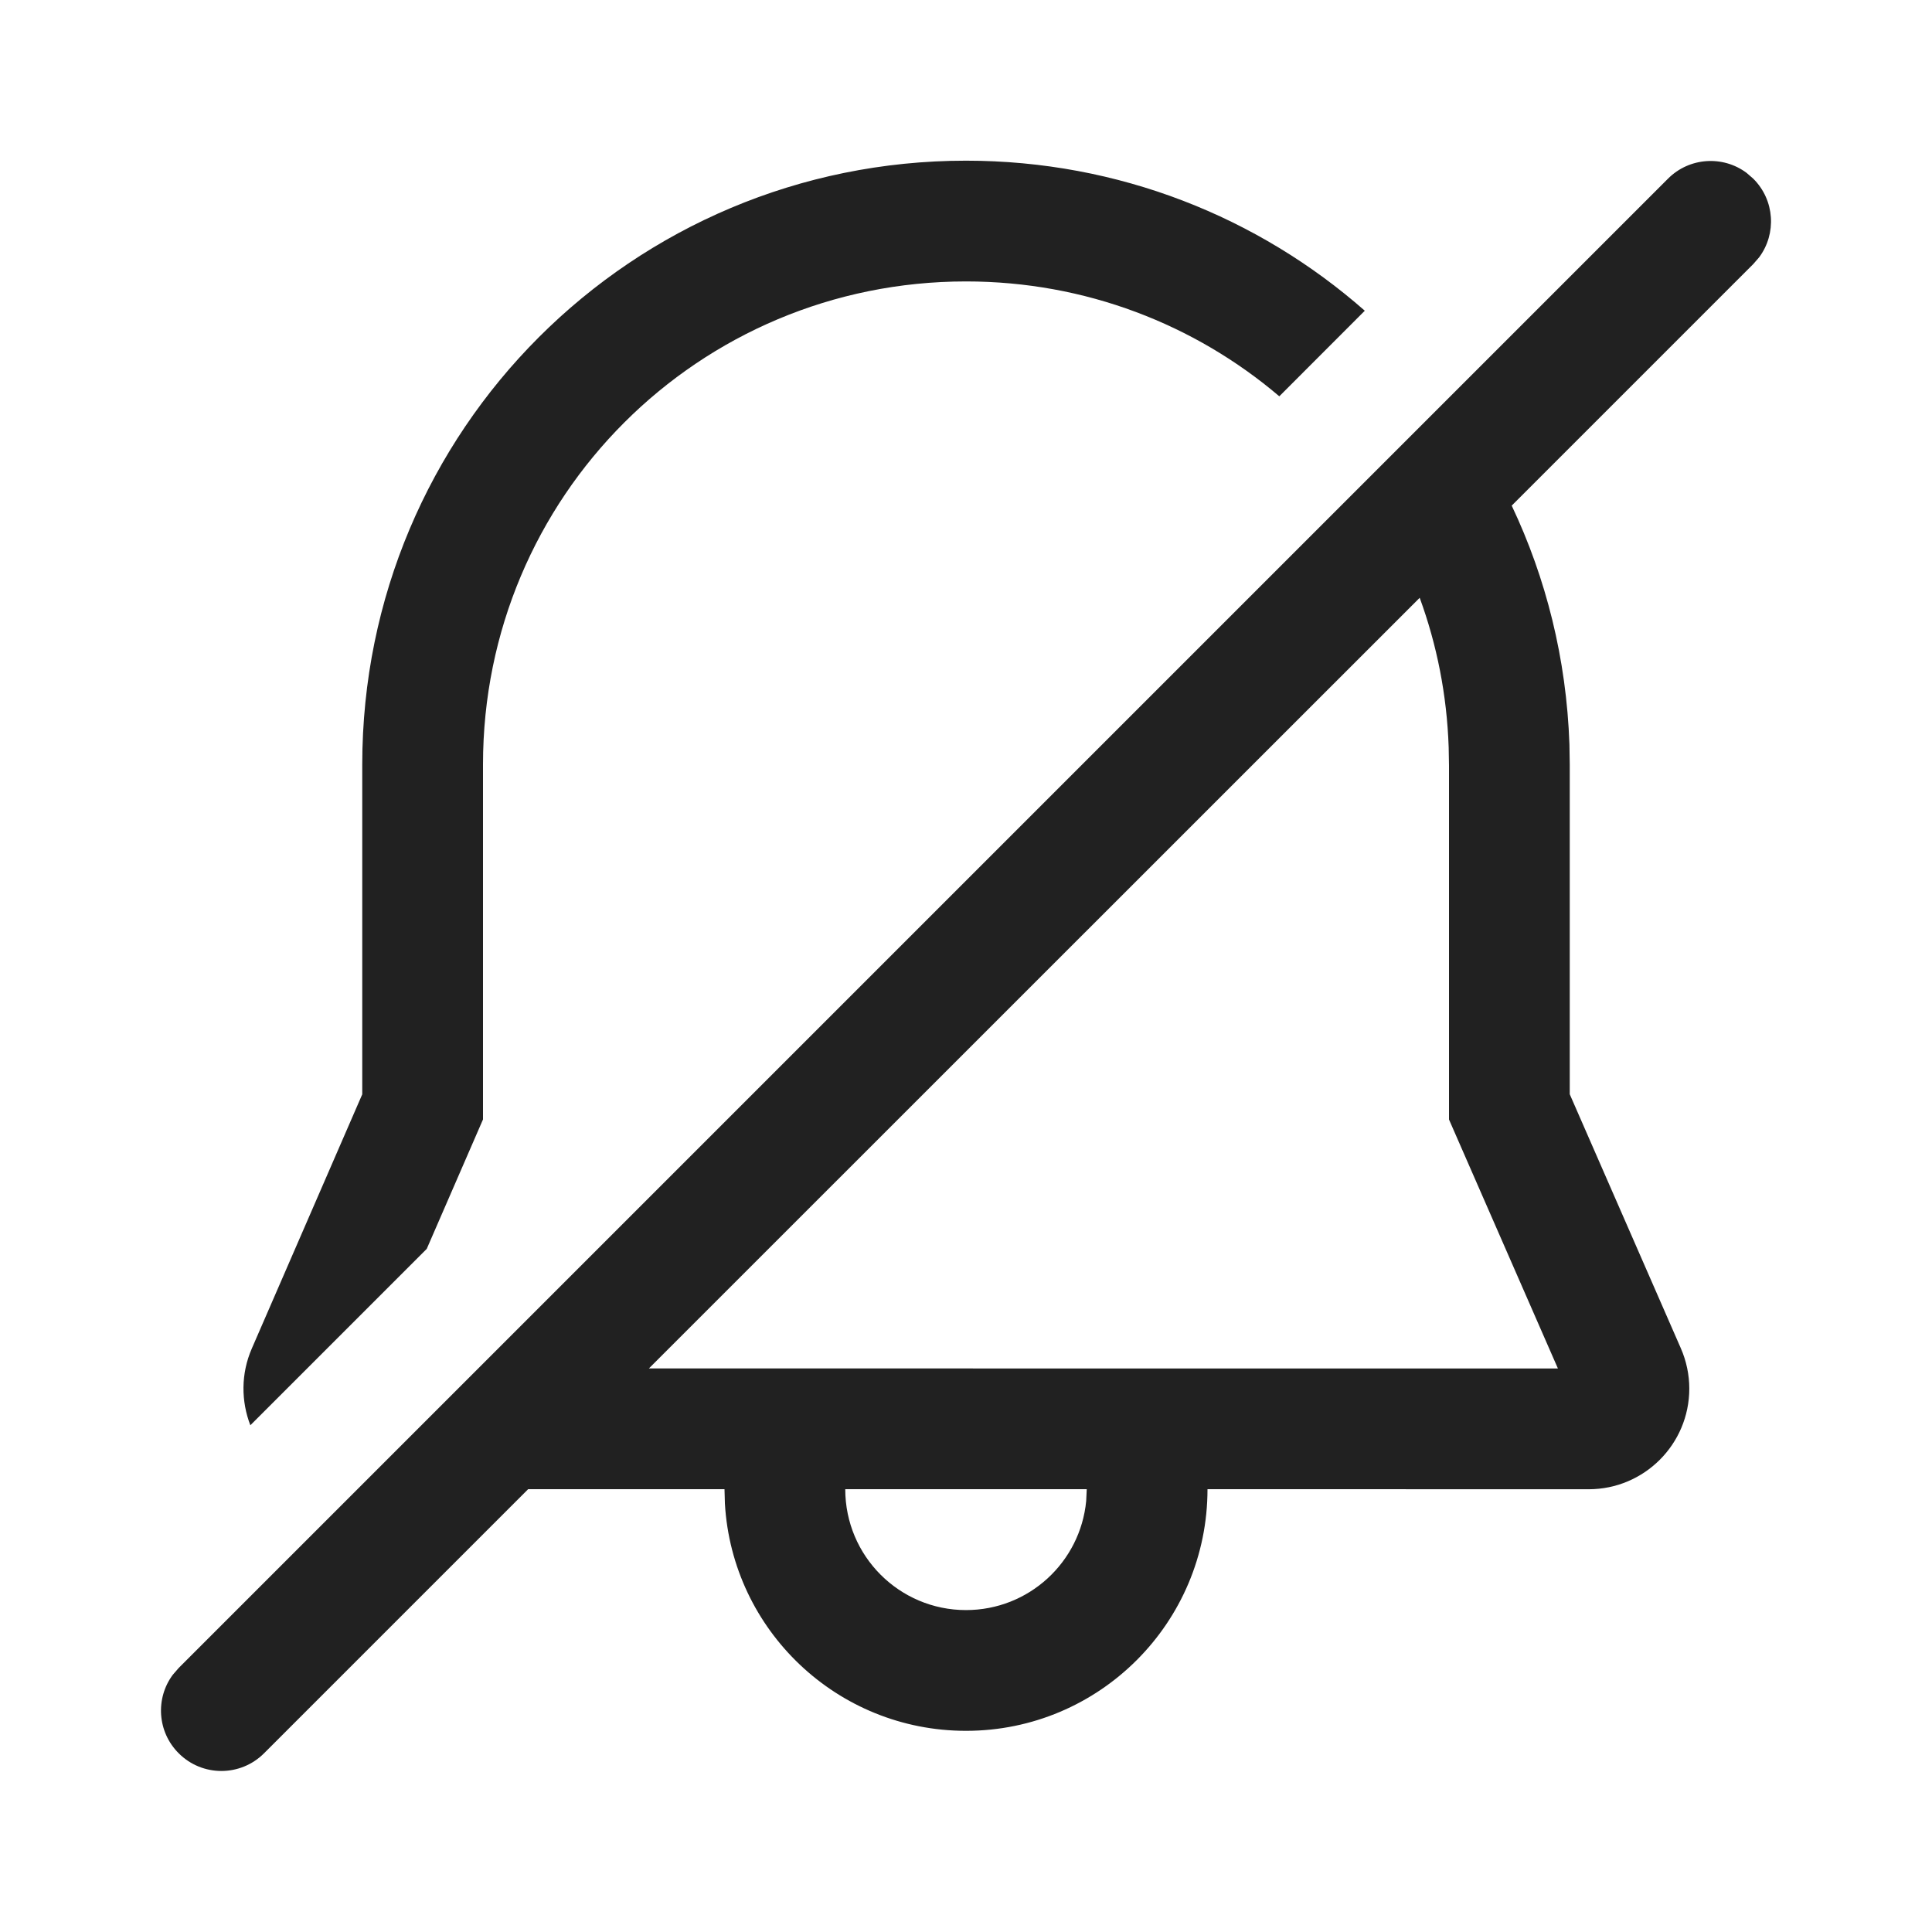
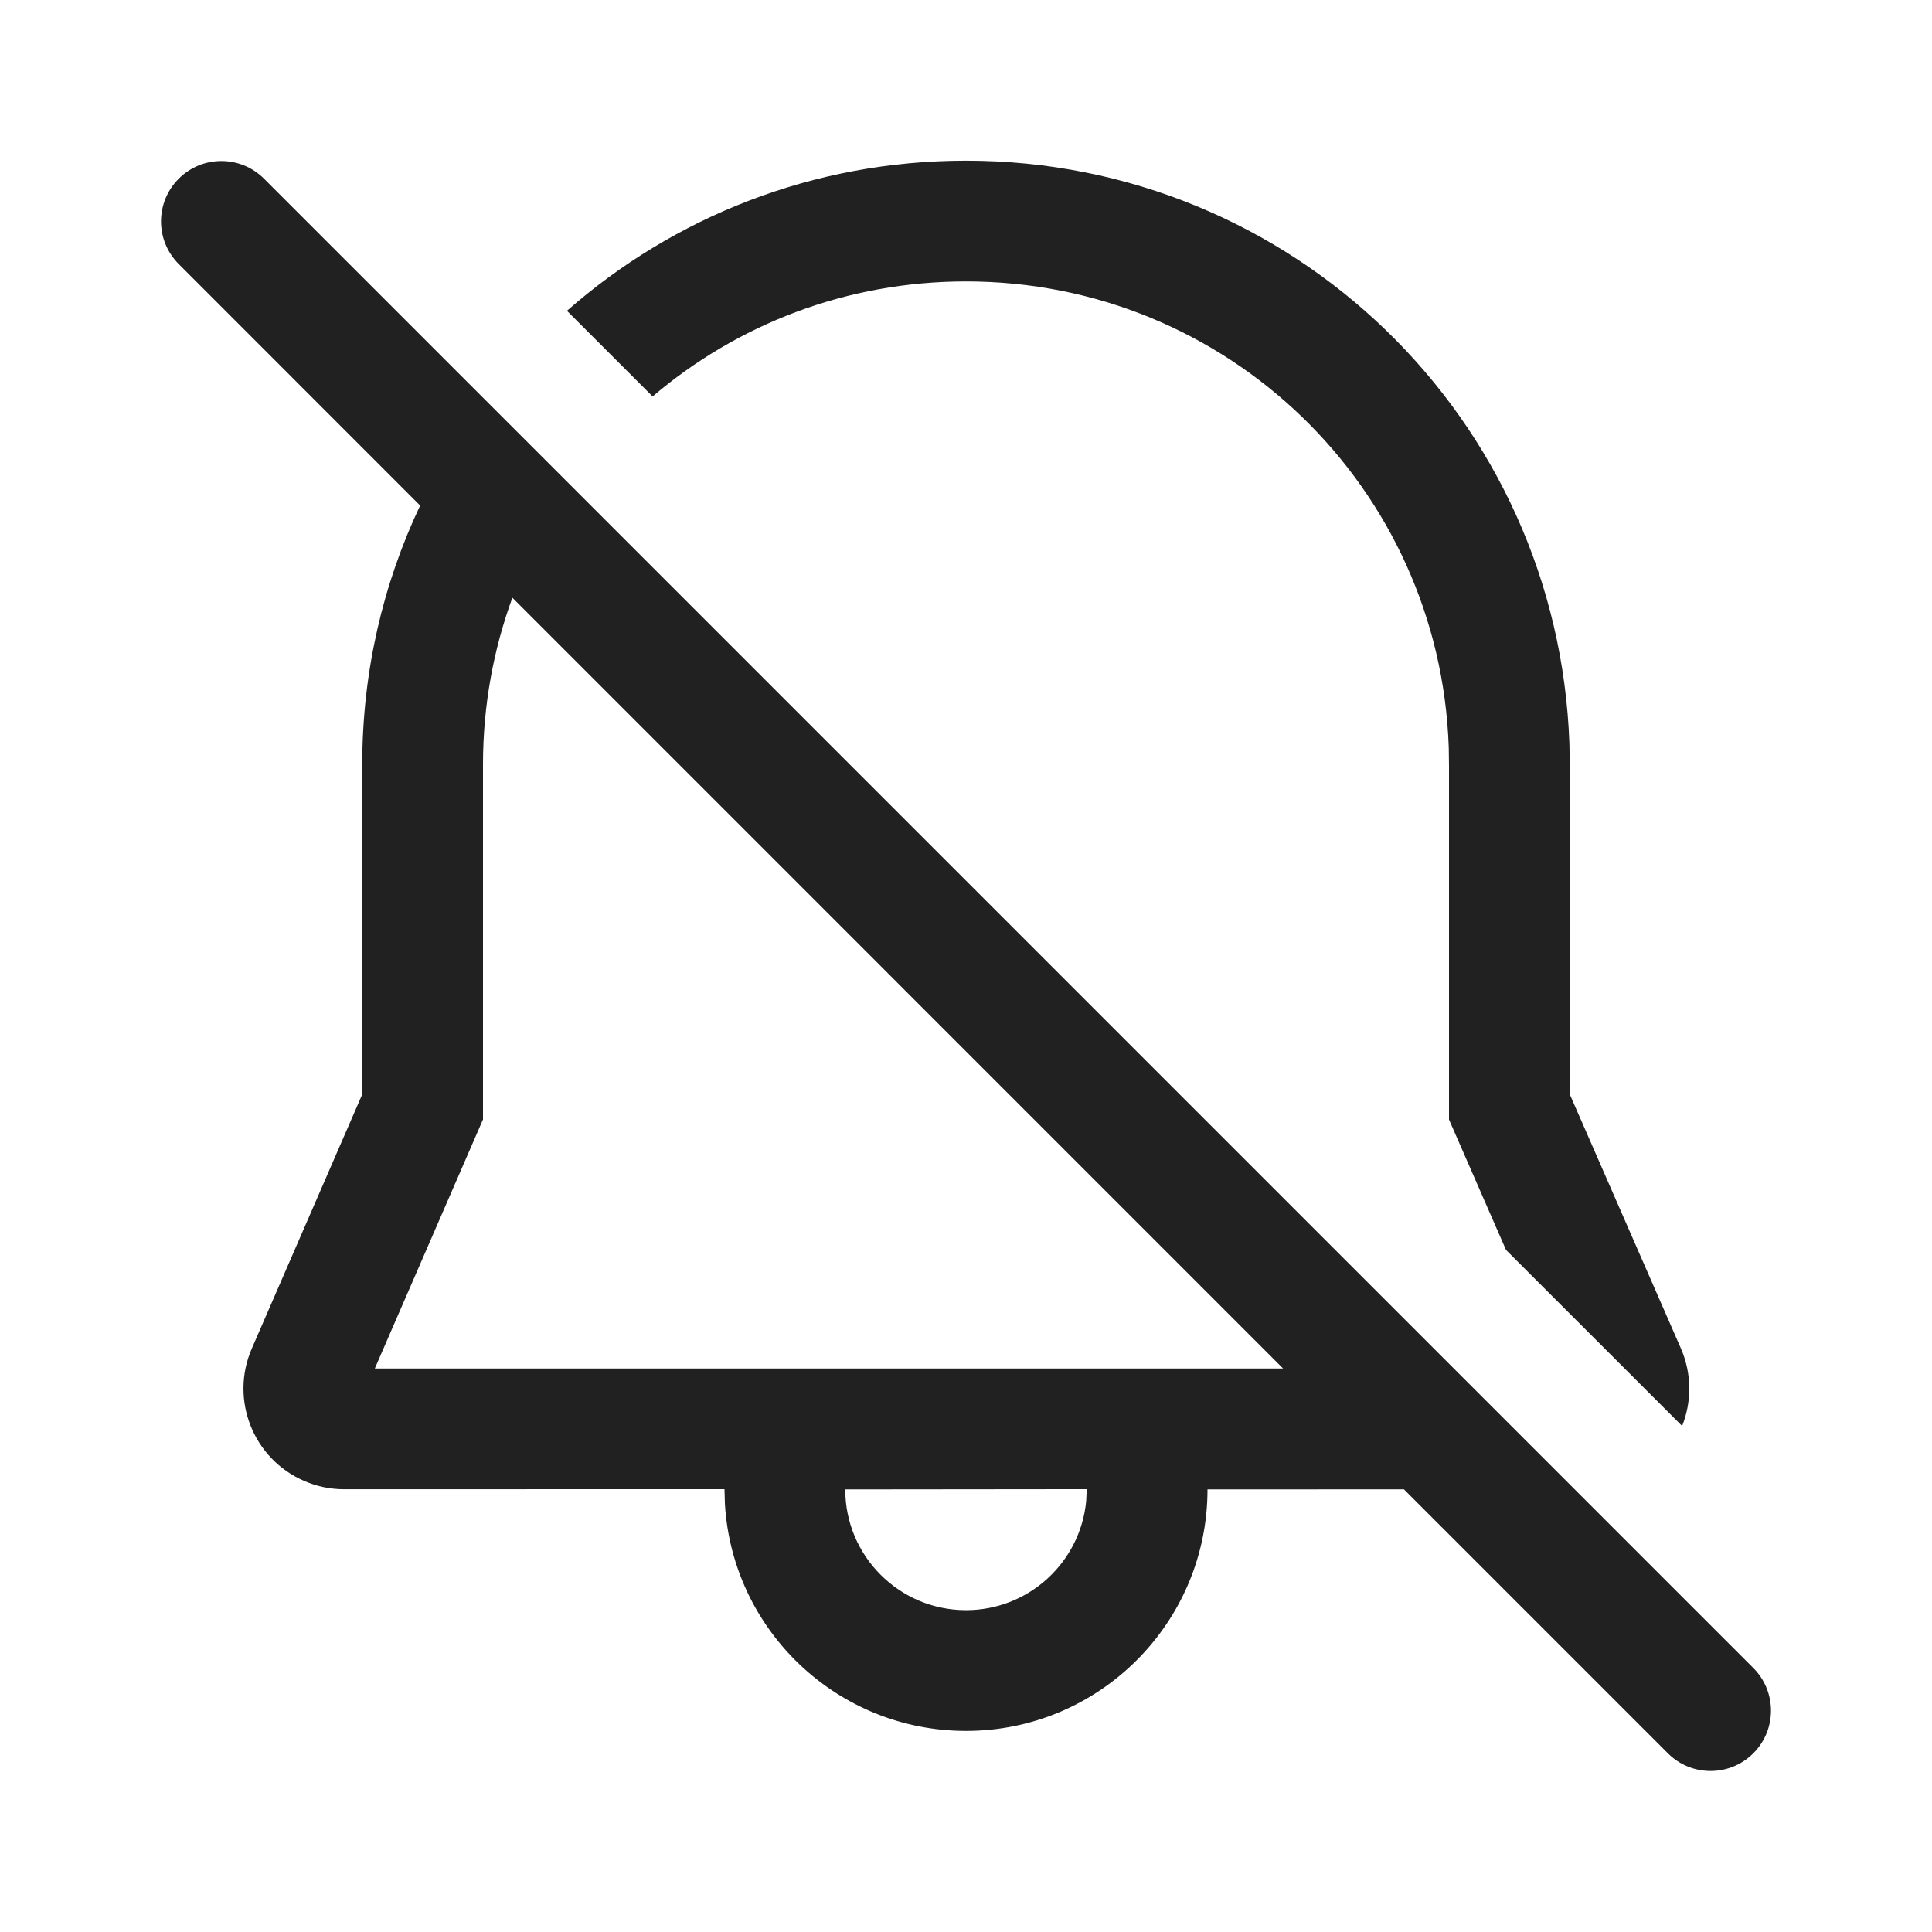
- <svg xmlns="http://www.w3.org/2000/svg" width="24px" height="24px" viewBox="0 0 24 24" version="1.1">
-   <g id="🔍-Product-Icons" stroke="none" stroke-width="1" fill="none" fill-rule="evenodd">
-     <g id="ic_fluent_alert_off_24_regular" fill="#212121" fill-rule="nonzero">
-       <path d="M6.561,18.499 L3.28,21.78 C2.987,22.073 2.513,22.073 2.22,21.78 C1.953,21.514 1.929,21.097 2.147,20.804 L2.22,20.72 L20.72,2.22 C20.986,1.953 21.403,1.929 21.696,2.147 L21.78,2.22 C22.047,2.486 22.071,2.903 21.853,3.196 L21.78,3.28 L18.779,6.281 C19.206,7.182 19.459,8.184 19.496,9.245 L19.5,9.496 L19.5,13.593 L20.88,16.749 C20.949,16.907 20.985,17.078 20.985,17.25 C20.985,17.94 20.425,18.5 19.735,18.5 L15,18.499 C15,20.158 13.657,21.501 12,21.501 C10.402,21.501 9.096,20.253 9.005,18.678 L9,18.499 L6.561,18.499 L3.28,21.78 L6.561,18.499 Z M13.5,18.499 L10.5,18.499 C10.5,19.33 11.172,20.001 12,20.001 C12.78,20.001 13.42,19.407 13.493,18.646 L13.5,18.499 Z M12,1.996 C13.898,1.996 15.632,2.698 16.954,3.86 L15.892,4.923 C14.844,4.032 13.485,3.496 12,3.496 C8.68,3.496 6,6.17 6,9.496 L6,13.906 L5.301,15.514 L3.11,17.705 C2.995,17.408 2.991,17.067 3.128,16.752 L4.5,13.594 L4.5,9.496 C4.501,5.341 7.852,1.996 12,1.996 Z M17.636,7.426 L8.061,16.999 L19.353,17 L18,13.907 L18,9.509 L17.996,9.284 C17.974,8.632 17.849,8.008 17.636,7.426 Z" id="🎨-Color" />
-     </g>
-   </g>
+ <svg xmlns="http://www.w3.org/2000/svg" width="24" height="24" viewBox="0 0 24 24" fill="none">
+   <path d="M5.219 6.28L2.22 3.28C1.927 2.987 1.927 2.513 2.22 2.22C2.513 1.927 2.987 1.927 3.28 2.22L21.78 20.72C22.073 21.013 22.073 21.488 21.78 21.78C21.487 22.073 21.012 22.073 20.719 21.78L17.44 18.501L15 18.502C15 20.158 13.657 21.502 12 21.502C10.402 21.502 9.096 20.253 9.005 18.678L9 18.499L4.275 18.5C4.104 18.5 3.934 18.465 3.777 18.396C3.144 18.122 2.853 17.385 3.128 16.752L4.5 13.594V9.496C4.5 8.344 4.758 7.254 5.219 6.28ZM15.939 17L6.365 7.425C6.129 8.07 6 8.768 6 9.496V13.906L4.656 17H15.939ZM13.5 18.499L10.5 18.502C10.5 19.33 11.172 20.002 12 20.002C12.78 20.002 13.421 19.407 13.493 18.646L13.5 18.499Z" fill="#212121" />
+   <path d="M18 13.907L18.708 15.527L20.896 17.714C20.953 17.571 20.985 17.414 20.985 17.25C20.985 17.078 20.949 16.907 20.88 16.749L19.5 13.593V9.496L19.496 9.245C19.357 5.191 16.05 1.996 12 1.996C10.098 1.996 8.364 2.699 7.043 3.861L8.107 4.925C9.154 4.033 10.513 3.496 12 3.496C15.242 3.496 17.885 6.05 17.997 9.284L18 9.509L18 13.907Z" fill="#212121" />
</svg>
